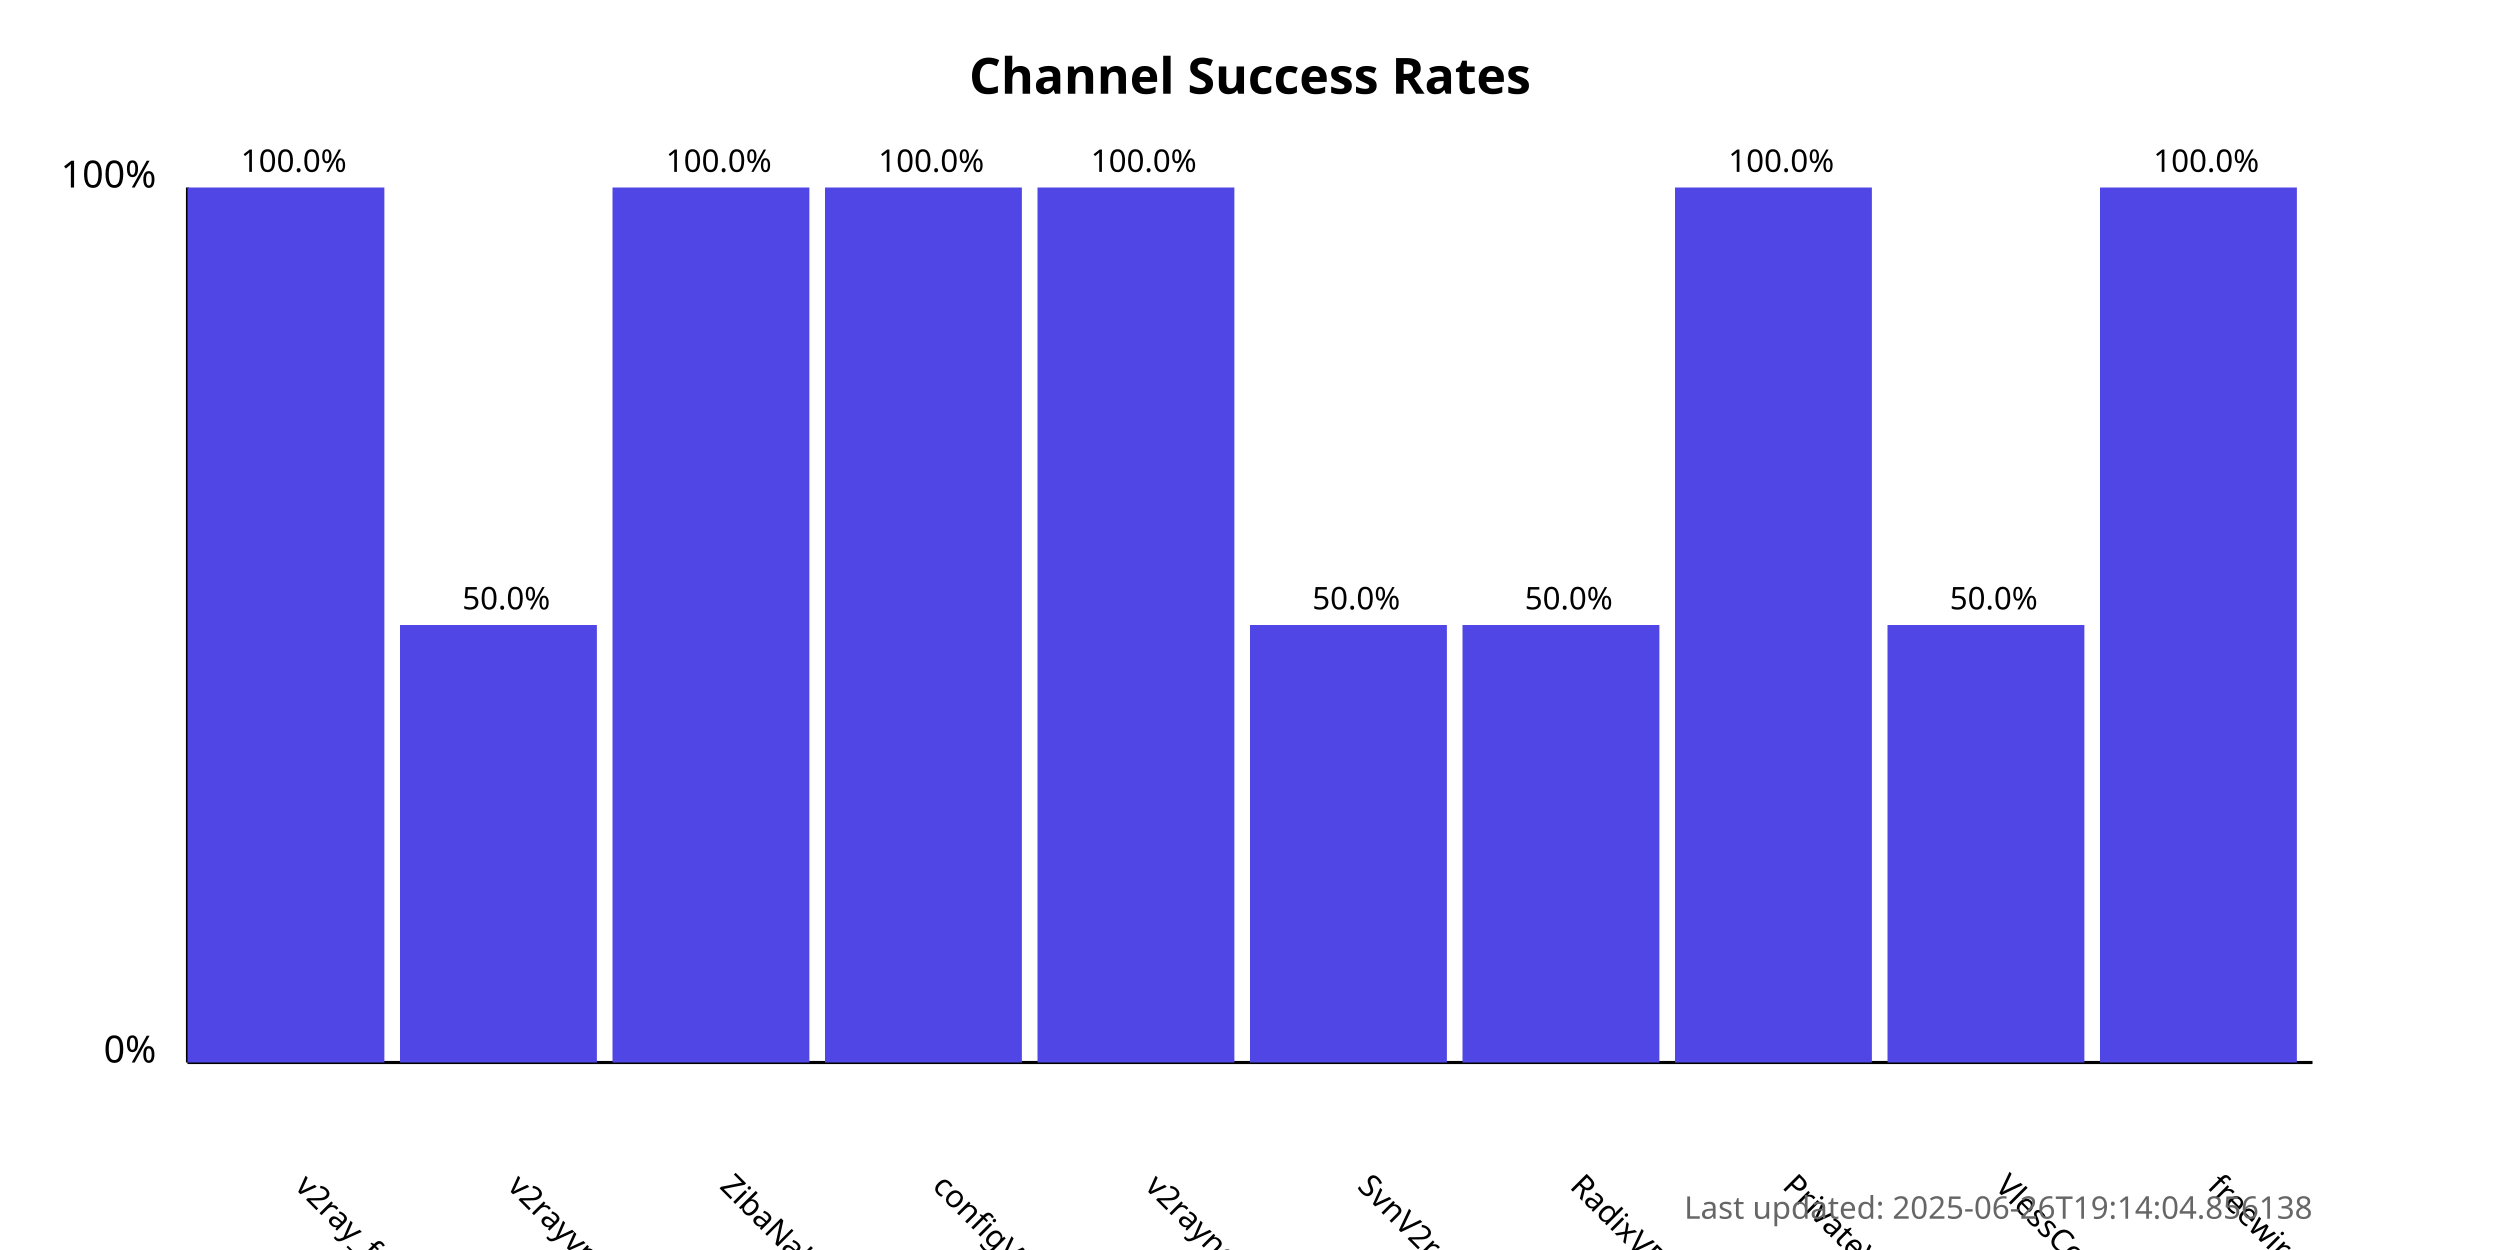
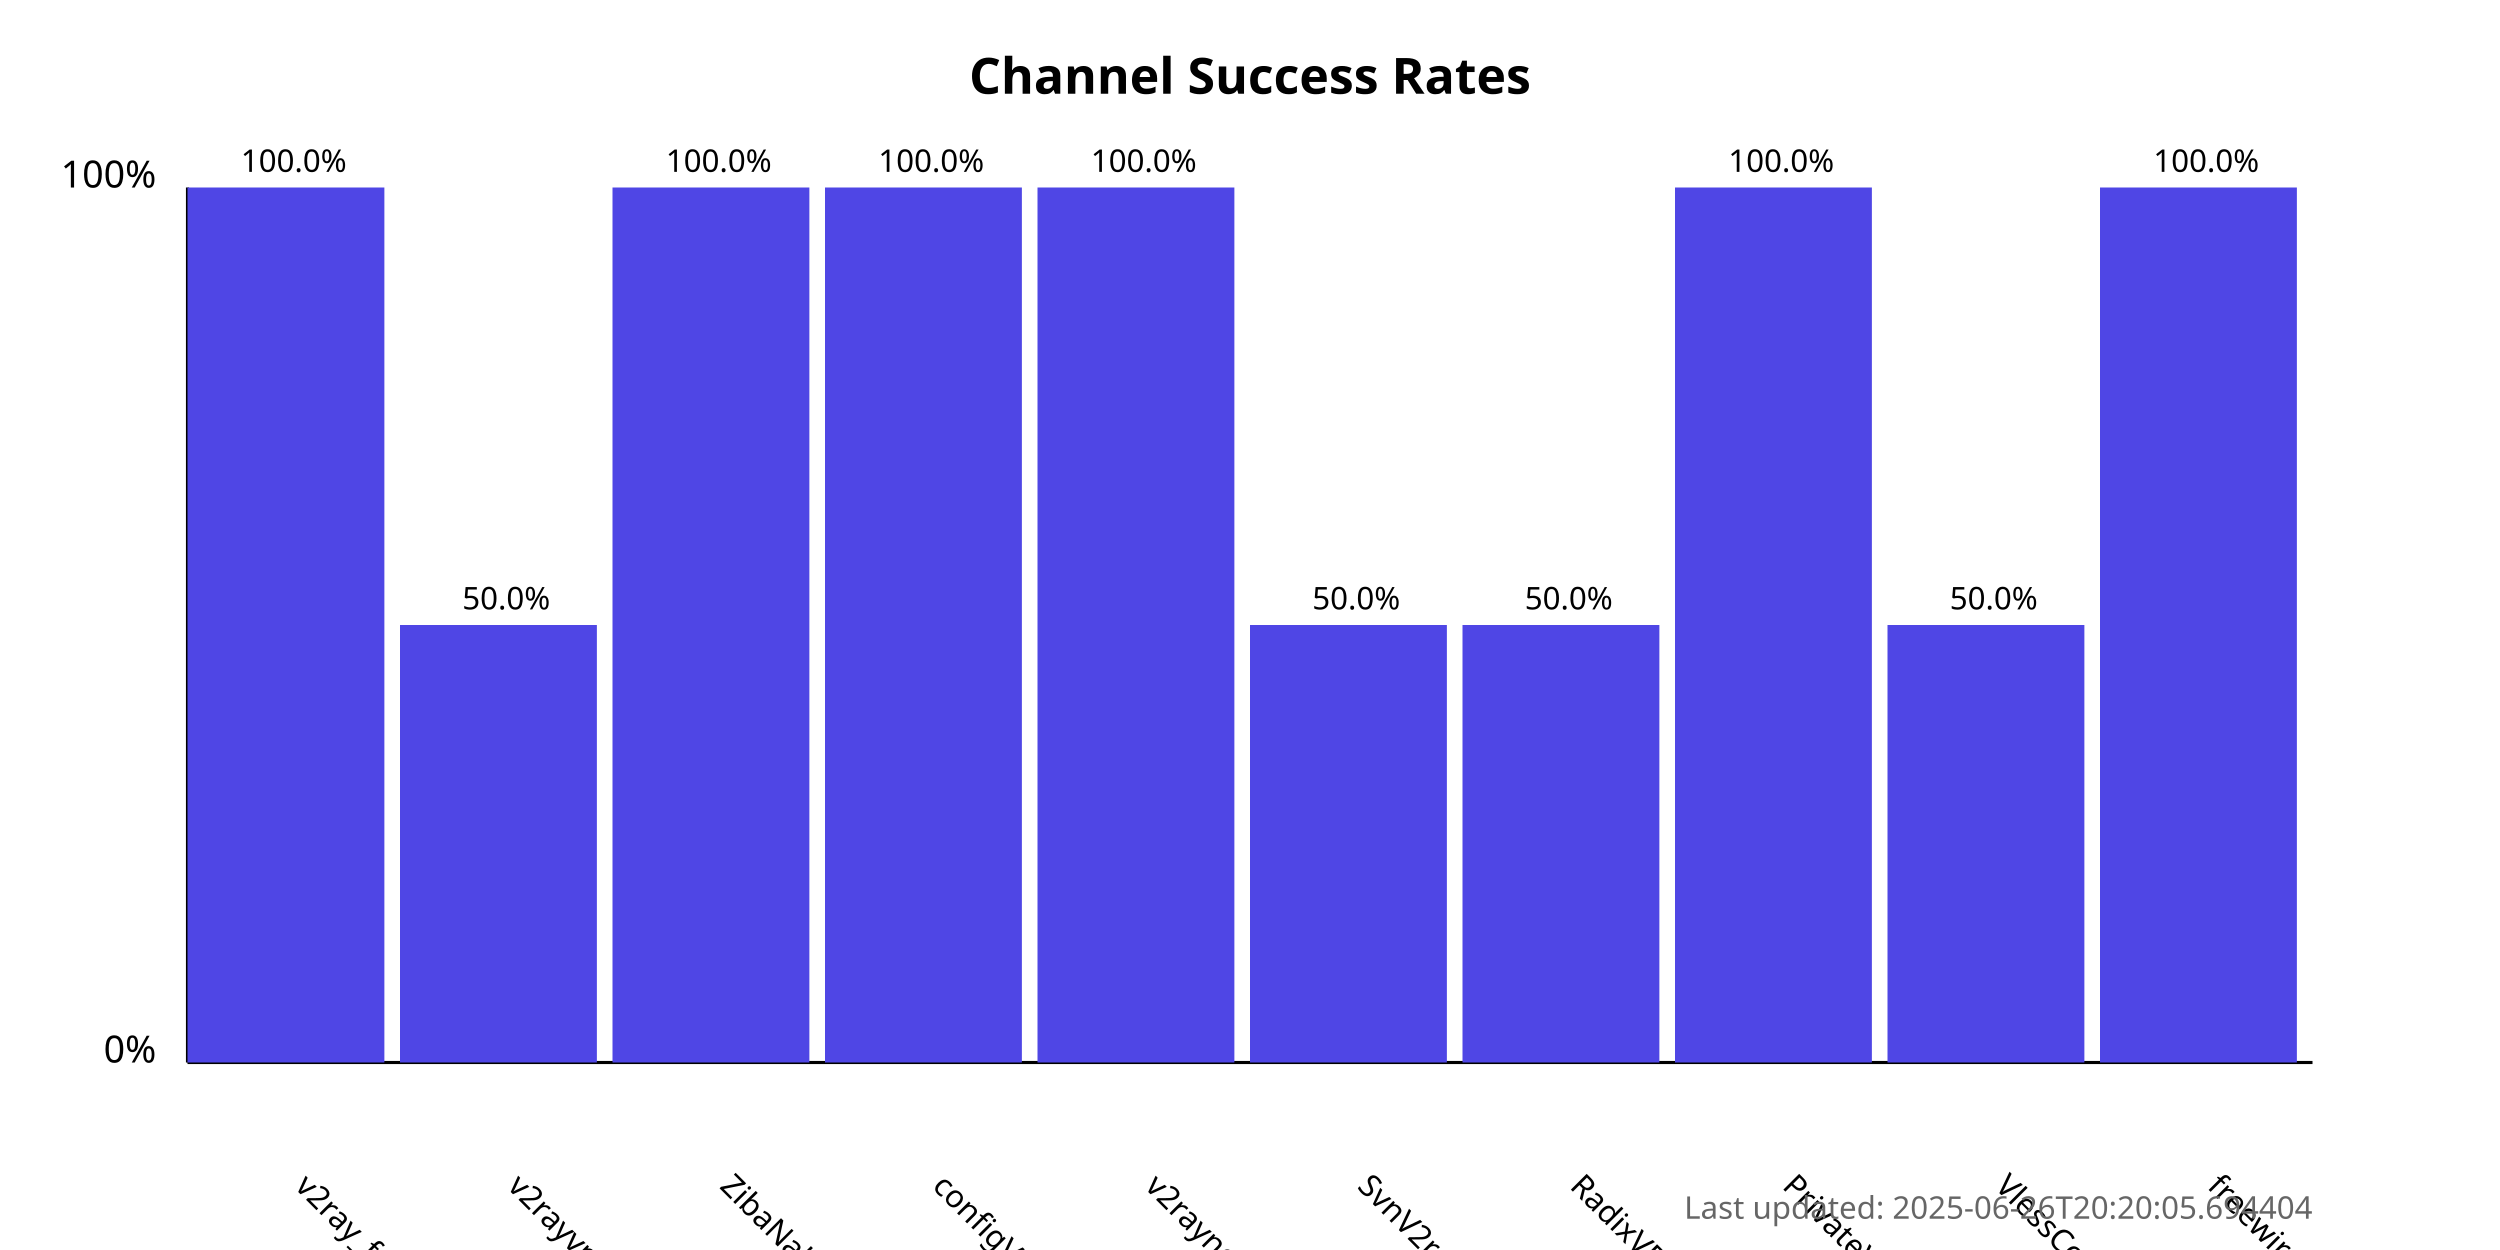
<svg xmlns="http://www.w3.org/2000/svg" width="800" height="400">
  <style>
            .chart-title { font: bold 16px sans-serif; }
            .axis-label { font: 12px sans-serif; }
            .tick-label { font: 10px sans-serif; }
            .bar { fill: #4f46e5; }
            .bar:hover { fill: #6366f1; }
            .timestamp { font: 10px sans-serif; fill: #666; }
        </style>
  <text x="400.0" y="30" text-anchor="middle" class="chart-title">
            Channel Success Rates
        </text>
  <line x1="60" y1="340" x2="60" y2="60" stroke="black" stroke-width="1" />
  <line x1="60" y1="340" x2="740" y2="340" stroke="black" stroke-width="1" />
  <text x="50" y="340" text-anchor="end" class="axis-label">0%</text>
  <text x="50" y="60" text-anchor="end" class="axis-label">100%</text>
  <g>
    <rect x="60" y="60.0" width="63.0" height="280.0" class="bar" />
    <text x="94.0" y="380" transform="rotate(45, 94.0, 380)" text-anchor="start" class="tick-label">
                v2ray_free_conf
            </text>
    <text x="94.0" y="55.0" text-anchor="middle" class="tick-label">
                100.0%
            </text>
  </g>
  <g>
    <rect x="128.0" y="200.0" width="63.0" height="140.0" class="bar" />
    <text x="162.0" y="380" transform="rotate(45, 162.0, 380)" text-anchor="start" class="tick-label">
                v2rayvpno
            </text>
    <text x="162.0" y="195.0" text-anchor="middle" class="tick-label">
                50.0%
            </text>
  </g>
  <g>
    <rect x="196.0" y="60.0" width="63.0" height="280.0" class="bar" />
    <text x="230.0" y="380" transform="rotate(45, 230.0, 380)" text-anchor="start" class="tick-label">
                ZibaNabz
            </text>
    <text x="230.0" y="55.0" text-anchor="middle" class="tick-label">
                100.0%
            </text>
  </g>
  <g>
    <rect x="264.0" y="60.0" width="63.0" height="280.0" class="bar" />
    <text x="298.0" y="380" transform="rotate(45, 298.0, 380)" text-anchor="start" class="tick-label">
                configV2rayForFree
            </text>
    <text x="298.0" y="55.0" text-anchor="middle" class="tick-label">
                100.0%
            </text>
  </g>
  <g>
    <rect x="332.0" y="60.0" width="63.0" height="280.0" class="bar" />
    <text x="366.0" y="380" transform="rotate(45, 366.0, 380)" text-anchor="start" class="tick-label">
                v2rayngvpn
            </text>
    <text x="366.0" y="55.0" text-anchor="middle" class="tick-label">
                100.0%
            </text>
  </g>
  <g>
    <rect x="400.0" y="200.0" width="63.0" height="140.0" class="bar" />
    <text x="434.0" y="380" transform="rotate(45, 434.0, 380)" text-anchor="start" class="tick-label">
                SvnV2ray
            </text>
    <text x="434.0" y="195.0" text-anchor="middle" class="tick-label">
                50.0%
            </text>
  </g>
  <g>
    <rect x="468.0" y="200.0" width="63.0" height="140.0" class="bar" />
    <text x="502.0" y="380" transform="rotate(45, 502.0, 380)" text-anchor="start" class="tick-label">
                RadixVPN
            </text>
    <text x="502.0" y="195.0" text-anchor="middle" class="tick-label">
                50.0%
            </text>
  </g>
  <g>
    <rect x="536.0" y="60.0" width="63.0" height="280.0" class="bar" />
    <text x="570.0" y="380" transform="rotate(45, 570.0, 380)" text-anchor="start" class="tick-label">
                PrivateVPNs
            </text>
    <text x="570.0" y="55.0" text-anchor="middle" class="tick-label">
                100.0%
            </text>
  </g>
  <g>
    <rect x="604.0" y="200.0" width="63.0" height="140.0" class="bar" />
    <text x="638.0" y="380" transform="rotate(45, 638.0, 380)" text-anchor="start" class="tick-label">
                VlessConfig
            </text>
    <text x="638.0" y="195.0" text-anchor="middle" class="tick-label">
                50.0%
            </text>
  </g>
  <g>
    <rect x="672.0" y="60.0" width="63.0" height="280.0" class="bar" />
    <text x="706.0" y="380" transform="rotate(45, 706.0, 380)" text-anchor="start" class="tick-label">
                freewireguard
            </text>
    <text x="706.0" y="55.0" text-anchor="middle" class="tick-label">
                100.0%
            </text>
  </g>
  <text x="740" y="390" text-anchor="end" class="timestamp">
-             Last updated: 2025-06-26T19:14:04.856138
+             Last updated: 2025-06-26T20:20:05.694404
        </text>
</svg>
